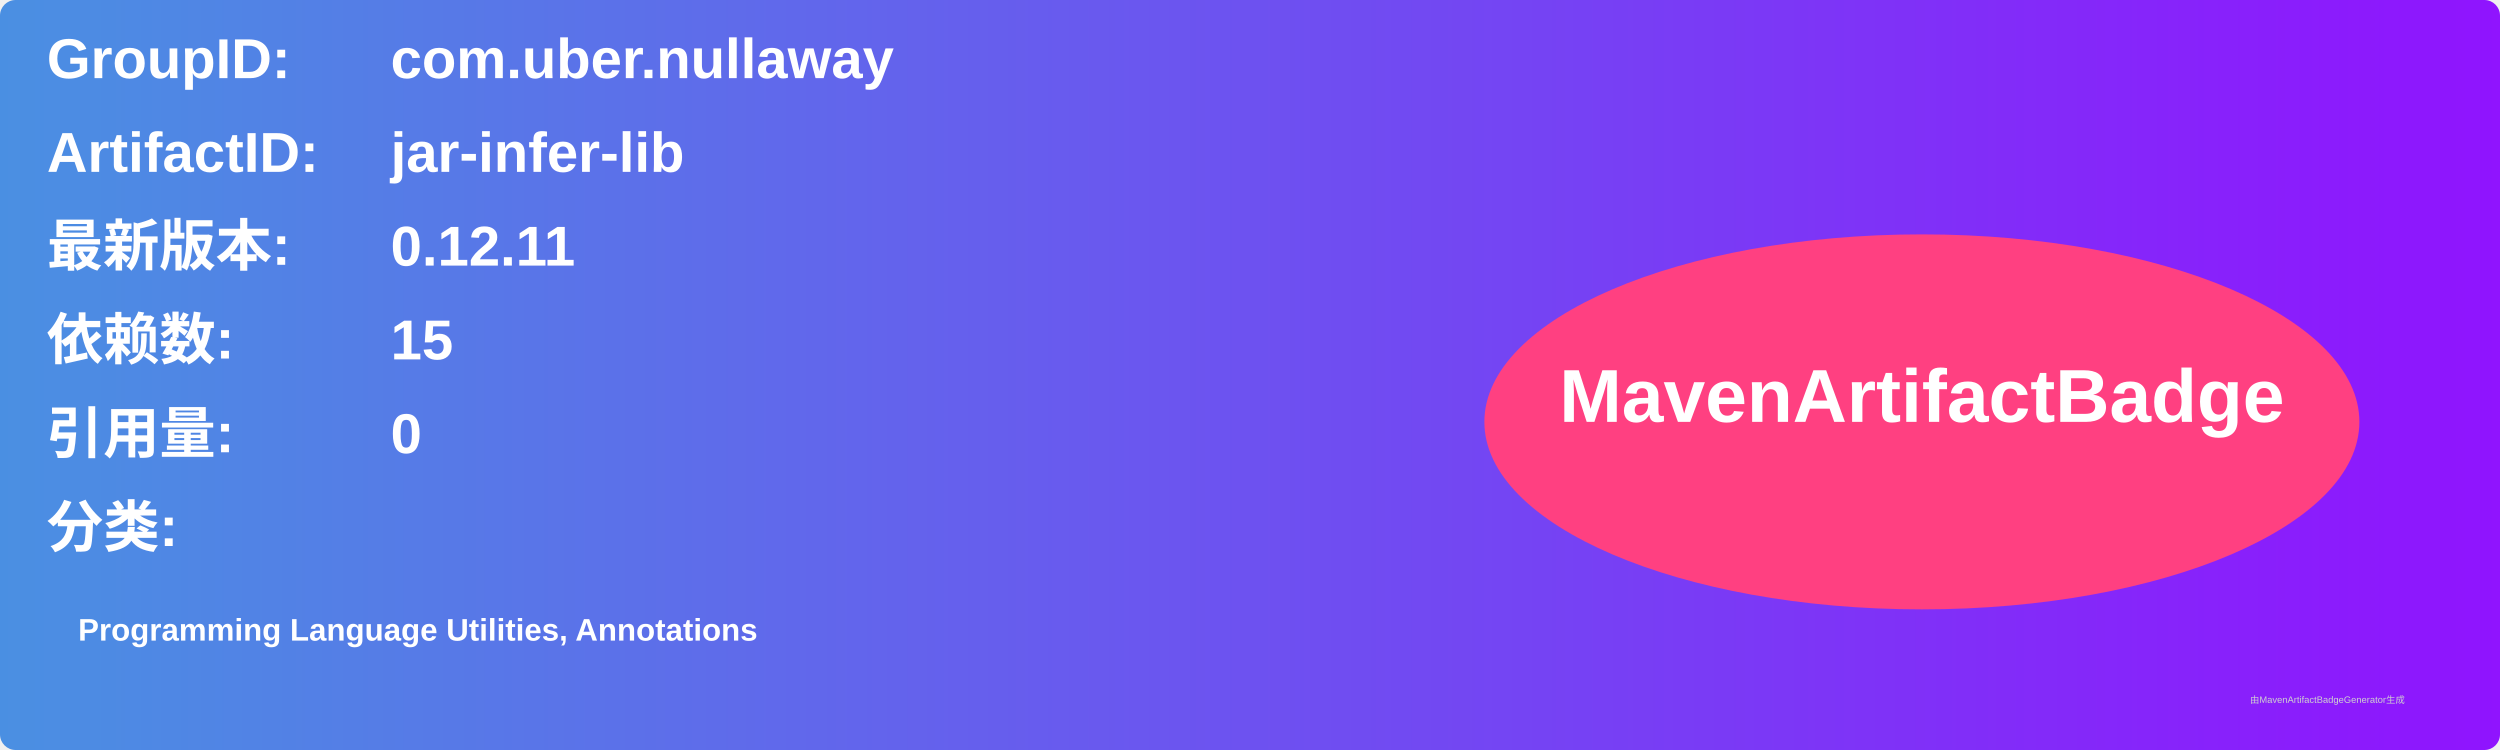
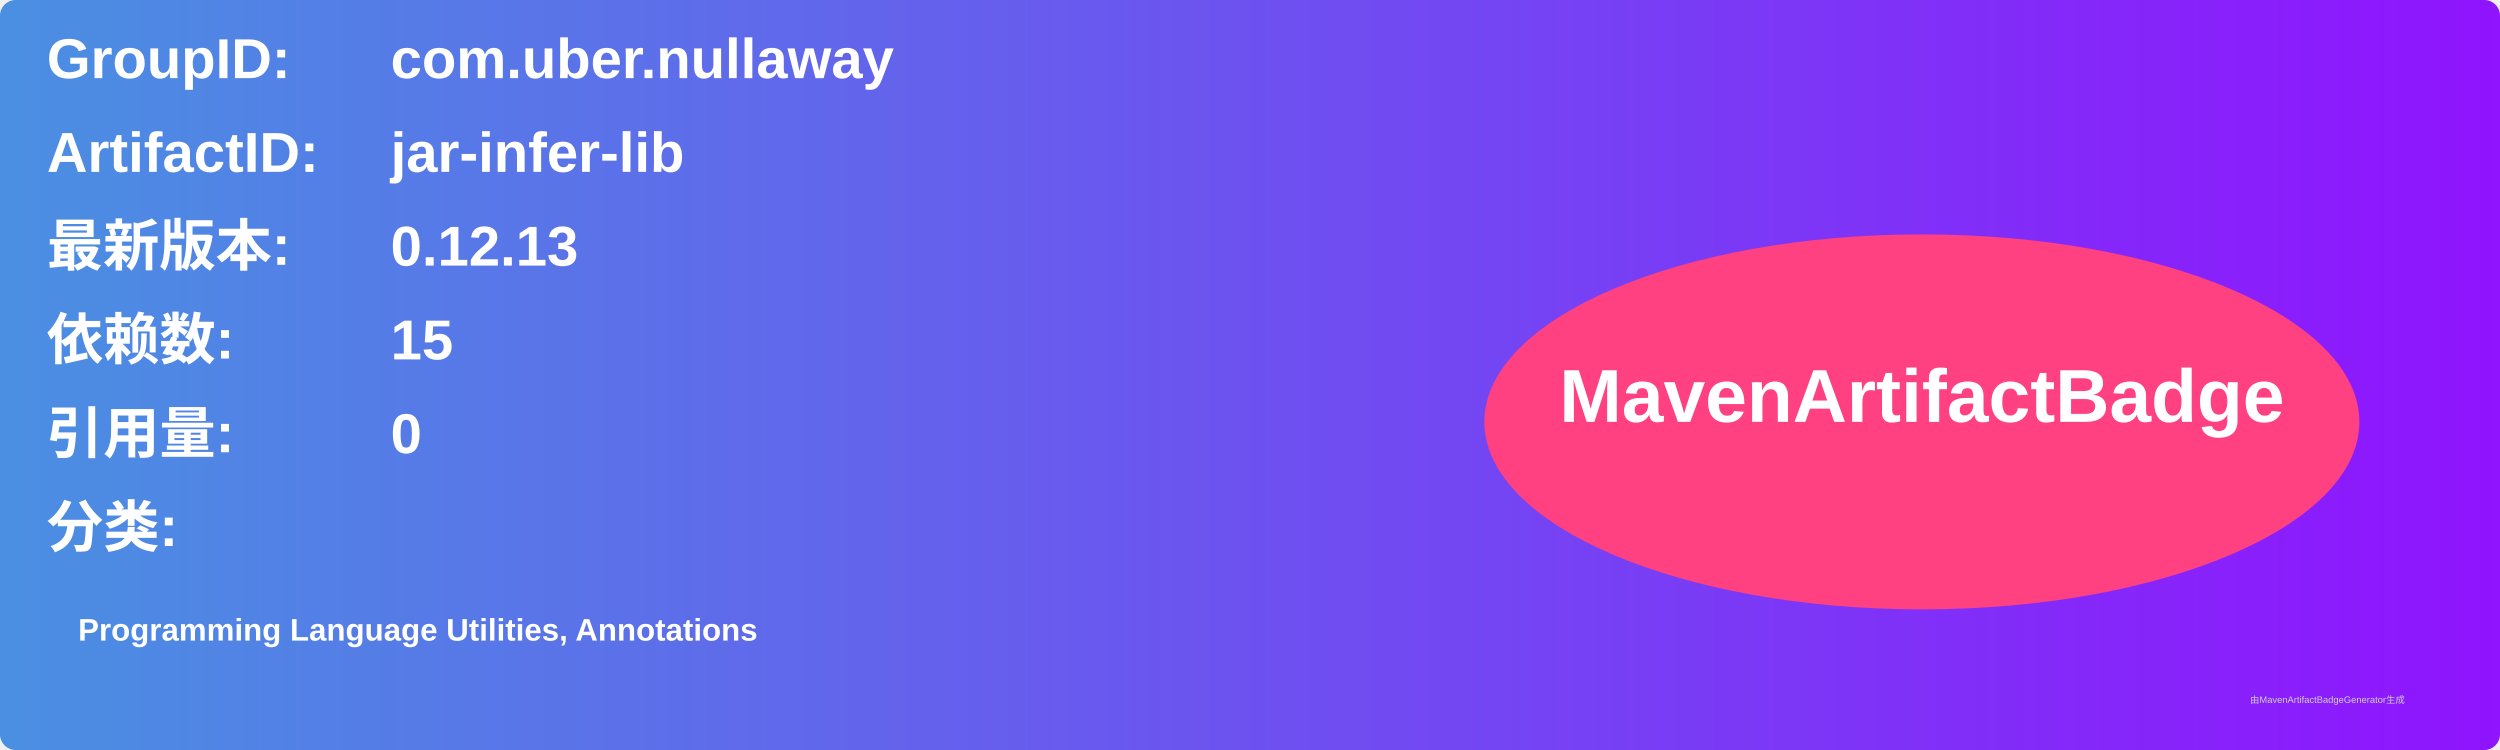
<svg xmlns="http://www.w3.org/2000/svg" width="800" height="240" viewBox="0 0 800 240">
  <linearGradient id="grad" x1="0%" y1="0%" x2="100%" y2="0%">
    <stop offset="0%" stop-color="#4a90e2" />
    <stop offset="100%" stop-color="#9013fe" />
  </linearGradient>
  <rect width="100%" height="100%" rx="5" ry="5" fill="url(#grad)" />
  <g transform="translate(15, 15)">
    <text x="0" y="10" font-family="Arial" font-size="18" fill="white" font-weight="bold" width="260">GroupID:</text>
    <text x="110" y="10" font-family="Arial" font-size="18" fill="white" font-weight="bold" width="460">com.uber.nullaway</text>
    <text x="0" y="40" font-family="Arial" font-size="18" fill="white" font-weight="bold" width="260">ArtifactID:</text>
    <text x="110" y="40" font-family="Arial" font-size="18" fill="white" font-weight="bold" width="460">jar-infer-lib</text>
    <text x="0" y="70" font-family="Arial" font-size="18" fill="white" font-weight="bold">最新版本:</text>
    <text x="110" y="70" font-family="Arial" font-size="18" fill="white" font-weight="bold">
-       <tspan font-weight="bold">0.12.11</tspan>
+       <tspan font-weight="bold">0.12.13</tspan>
    </text>
    <text x="0" y="100" font-family="Arial" font-size="18" fill="white" font-weight="bold">依赖数: </text>
    <text x="110" y="100" font-family="Arial" font-size="18" fill="white">
      <tspan font-weight="bold">15</tspan>
    </text>
    <text x="0" y="130" font-family="Arial" font-size="18" fill="white" font-weight="bold">引用量: </text>
    <text x="110" y="130" font-family="Arial" font-size="18" fill="white">
      <tspan font-weight="bold">0</tspan>
    </text>
    <text x="0" y="160" font-family="Arial" font-size="18" fill="white" font-weight="bold">分类:</text>
    <text x="10" y="190" font-family="Arial" font-size="10" fill="white">
      <tspan font-weight="bold">Programming Language Utilities, Annotations</tspan>
    </text>
    <ellipse cx="600" cy="120" rx="140" ry="60" fill="#ff4081" />
    <text x="600" y="120" text-anchor="middle" font-family="Arial" font-size="24" fill="white" font-weight="bold">MavenArtifactBadge</text>
  </g>
  <text x="720" y="225" font-family="Arial" font-size="3" fill="#d0d0d0">由MavenArtifactBadgeGenerator生成</text>
</svg>
